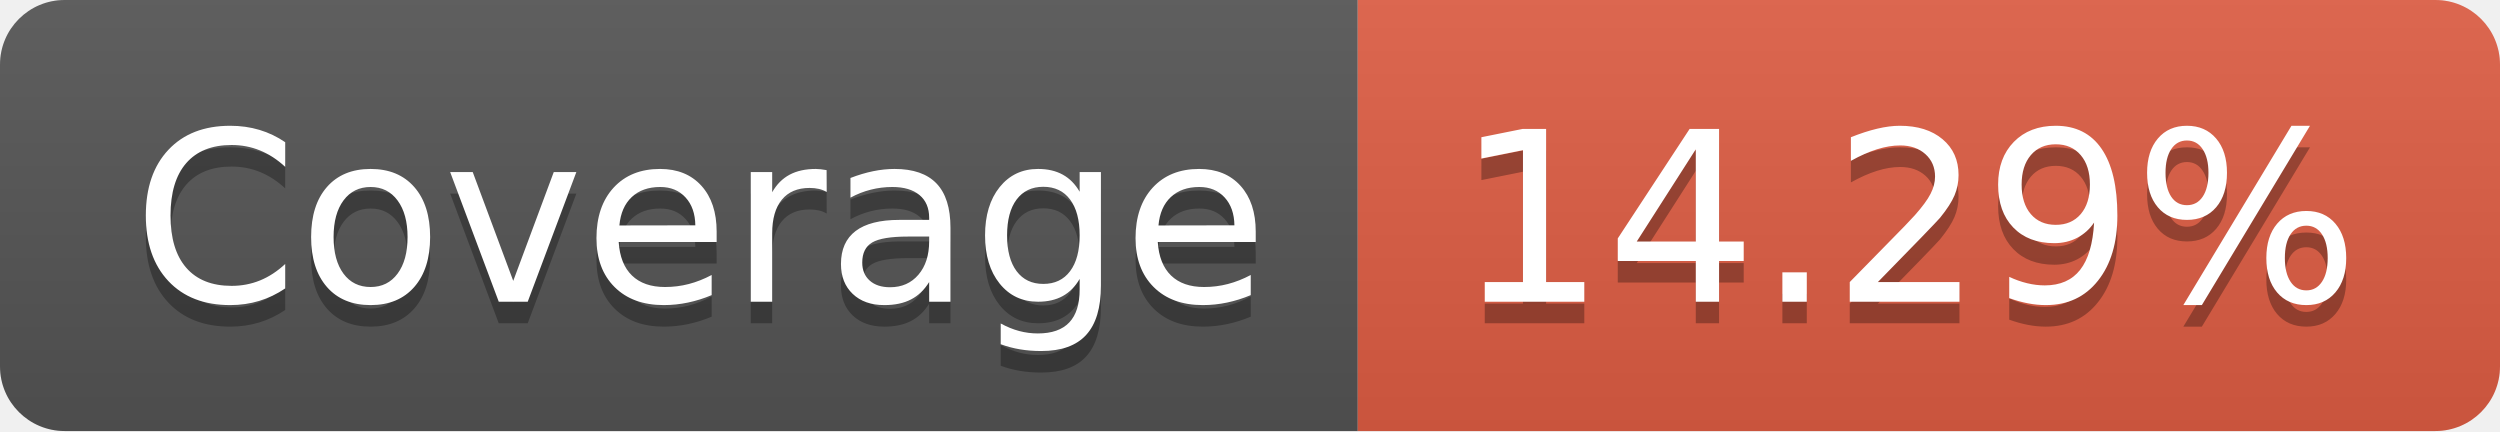
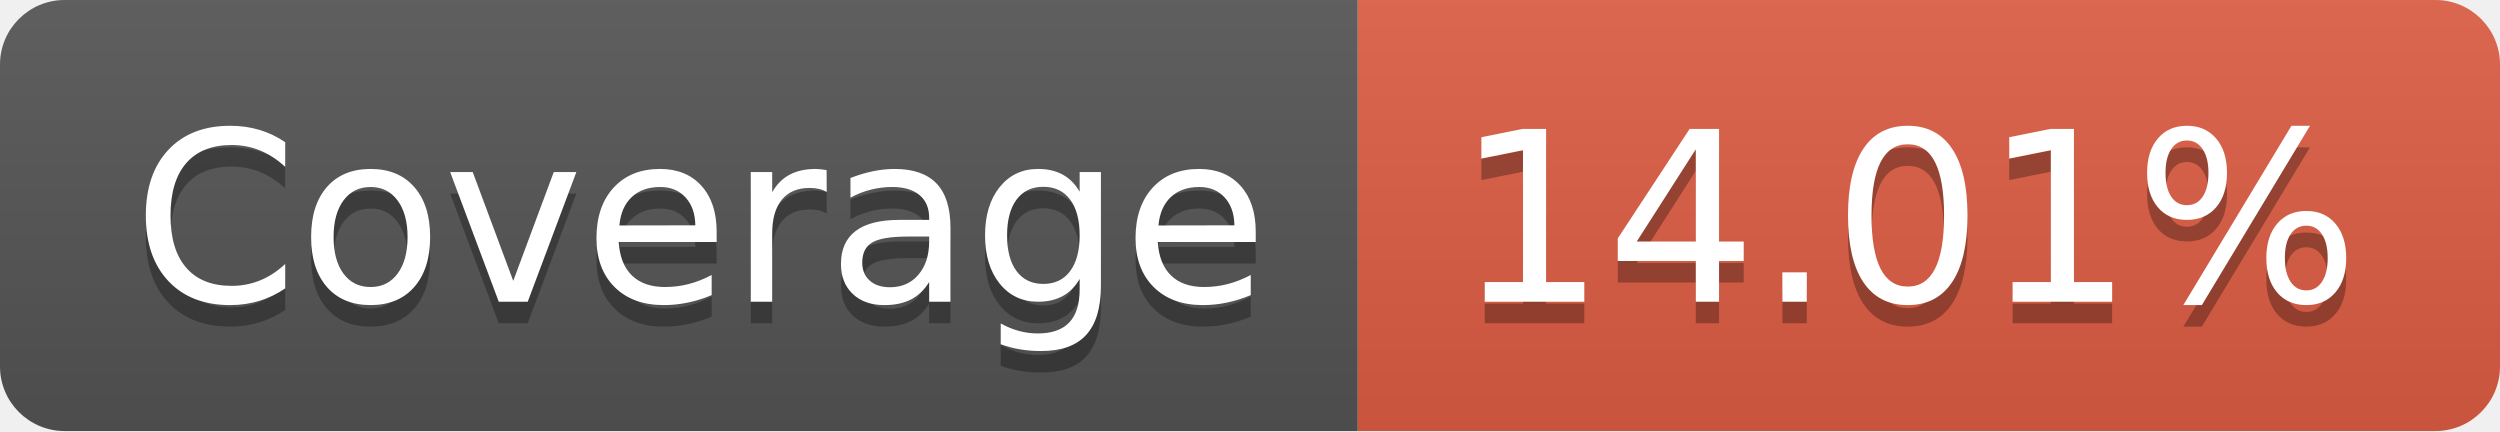
- <svg xmlns="http://www.w3.org/2000/svg" width="116" height="20" role="img" aria-label="Coverage: 14.29%">
+ <svg xmlns="http://www.w3.org/2000/svg" width="116" height="20" role="img" aria-label="Coverage: 14.01%">
  <linearGradient id="s" x2="0" y2="100%">
    <stop offset="0" stop-color="#bbb" stop-opacity=".1" />
    <stop offset="1" stop-opacity=".1" />
  </linearGradient>
  <clipPath id="r">
    <rect width="116" height="20" rx="3" fill="#fff" />
  </clipPath>
  <g clip-path="url(#r)">
    <rect width="63" height="20" fill="#555" />
    <rect x="63" width="53" height="20" fill="#e05d44" />
    <rect width="116" height="20" fill="url(#s)" />
  </g>
  <g fill="#fff" text-anchor="middle" font-family="Verdana,Geneva,DejaVu Sans,sans-serif" text-rendering="geometricPrecision" font-size="110">
    <text aria-hidden="true" x="325" y="150" fill="#010101" fill-opacity=".3" transform="scale(.1)" textLength="530">Coverage</text>
    <text x="325" y="140" transform="scale(.1)" fill="#fff" textLength="530">Coverage</text>
-     <text aria-hidden="true" x="885" y="150" fill="#010101" fill-opacity=".3" transform="scale(.1)" textLength="430">14.29%</text>
-     <text x="885" y="140" transform="scale(.1)" fill="#fff" textLength="430">14.29%</text>
+     <text aria-hidden="true" x="885" y="150" fill="#010101" fill-opacity=".3" transform="scale(.1)" textLength="430">14.01%</text>
+     <text x="885" y="140" transform="scale(.1)" fill="#fff" textLength="430">14.01%</text>
  </g>
</svg>
